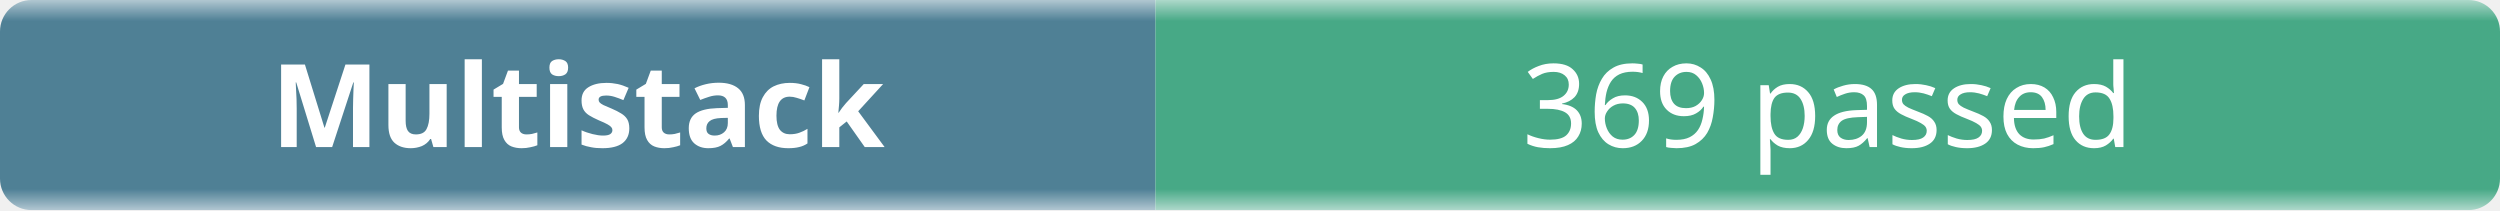
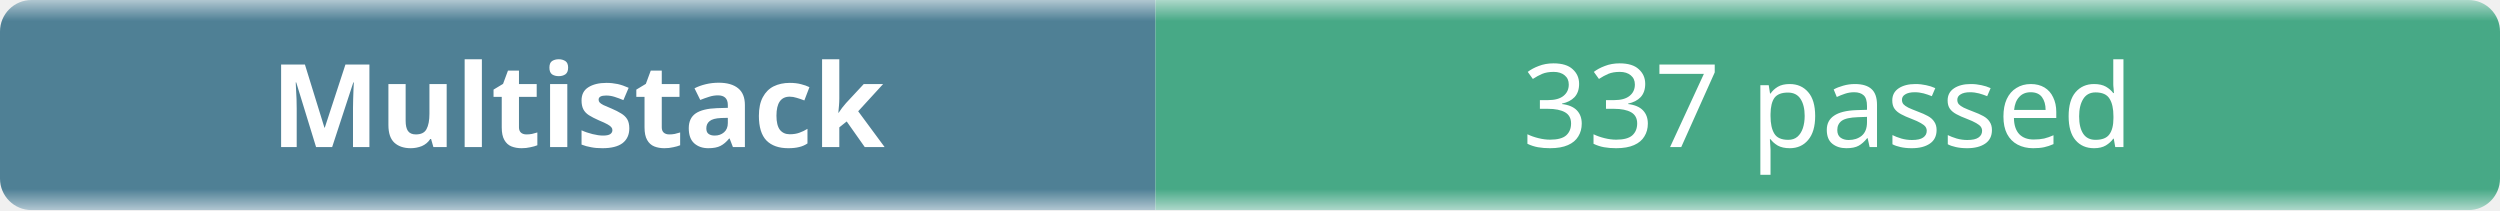
- <svg xmlns="http://www.w3.org/2000/svg" width="238" height="20" role="img" aria-label="Multistack: 369 passed">
+ <svg xmlns="http://www.w3.org/2000/svg" width="238" height="20" role="img" aria-label="Multistack: 337 passed">
  <linearGradient id="b" x2="0" y2="100%">
    <stop offset="0" stop-color="#f8fafc" stop-opacity=".7" />
    <stop offset=".1" stop-color="#eef2f7" stop-opacity=".3" />
    <stop offset=".9" stop-color="#eef2f7" stop-opacity=".3" />
    <stop offset="1" stop-color="#f8fafc" stop-opacity=".7" />
  </linearGradient>
  <mask id="m">
    <rect width="238" height="20" rx="3" fill="#fff" />
  </mask>
  <g mask="url(#m)">
    <rect width="110" height="20" fill="#0b4f6c" />
    <rect x="110" width="128" height="20" fill="#008a56" />
    <rect width="238" height="20" fill="url(#b)" />
  </g>
  <g fill="#fff" text-anchor="middle" font-family="ui-sans-serif,system-ui,sans-serif" font-size="11">
    <text x="55" y="14" font-weight="600">Multistack</text>
-     <text x="174" y="14">369 passed</text>
+     <text x="174" y="14">337 passed</text>
  </g>
</svg>
